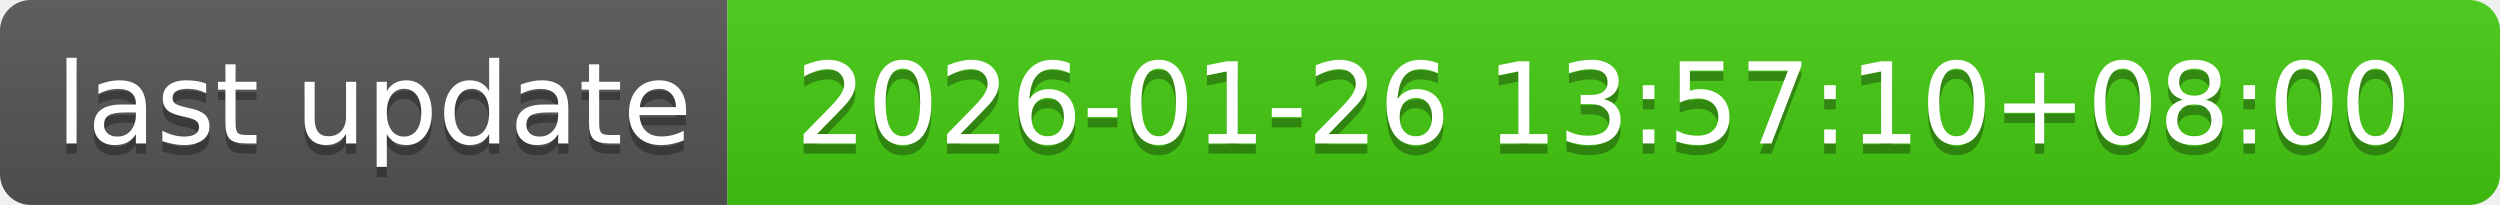
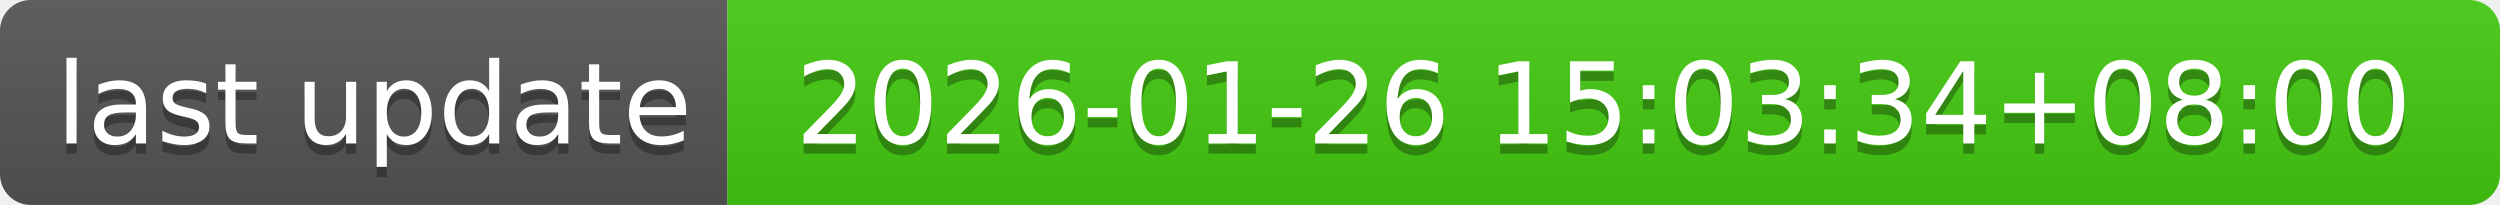
- <svg xmlns="http://www.w3.org/2000/svg" width="244" height="20" role="img" aria-label="last update: 2026-01-26 13:57:10+08:00">
+ <svg xmlns="http://www.w3.org/2000/svg" width="244" height="20" role="img" aria-label="last update: 2026-01-26 15:03:34+08:00">
  <linearGradient id="s" x2="0" y2="100%">
    <stop offset="0" stop-color="#bbb" stop-opacity=".1" />
    <stop offset="1" stop-opacity=".1" />
  </linearGradient>
  <clipPath id="r">
    <rect width="244" height="20" rx="3" fill="#fff" />
  </clipPath>
  <g clip-path="url(#r)">
    <rect width="71" height="20" fill="#555" />
    <rect x="71" width="173" height="20" fill="#4c1" />
    <rect width="244" height="20" fill="url(#s)" />
  </g>
  <g fill="#fff" text-anchor="middle" font-family="Verdana,Geneva,DejaVu Sans,sans-serif" text-rendering="geometricPrecision" font-size="110">
    <text aria-hidden="true" x="365" y="150" fill="#010101" fill-opacity=".3" transform="scale(.1)" textLength="610">last update</text>
    <text x="365" y="140" transform="scale(.1)" fill="#fff" textLength="610">last update</text>
-     <text aria-hidden="true" x="1565" y="150" fill="#010101" fill-opacity=".3" transform="scale(.1)" textLength="1630">2026-01-26 13:57:10+08:00</text>
-     <text x="1565" y="140" transform="scale(.1)" fill="#fff" textLength="1630">2026-01-26 13:57:10+08:00</text>
+     <text aria-hidden="true" x="1565" y="150" fill="#010101" fill-opacity=".3" transform="scale(.1)" textLength="1630">2026-01-26 15:03:34+08:00</text>
+     <text x="1565" y="140" transform="scale(.1)" fill="#fff" textLength="1630">2026-01-26 15:03:34+08:00</text>
  </g>
</svg>
